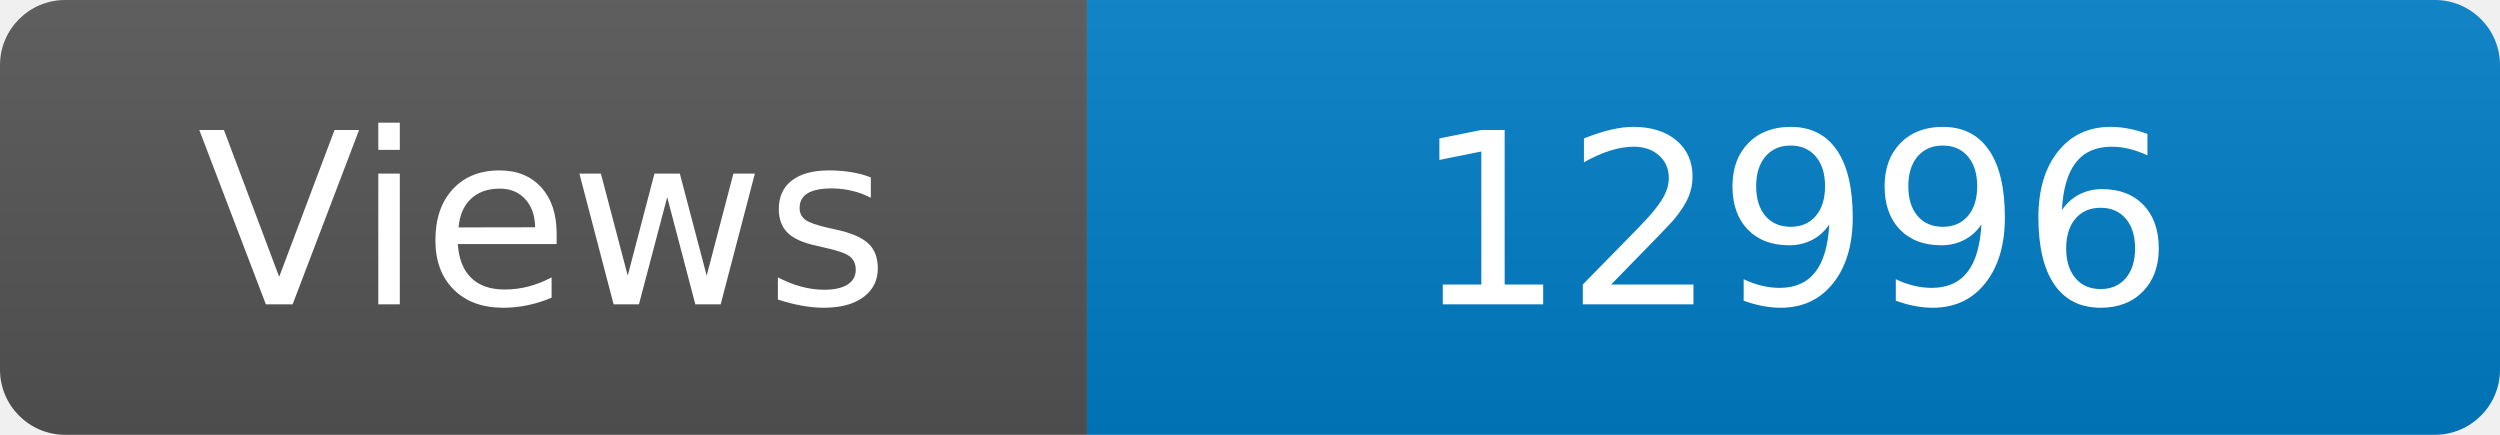
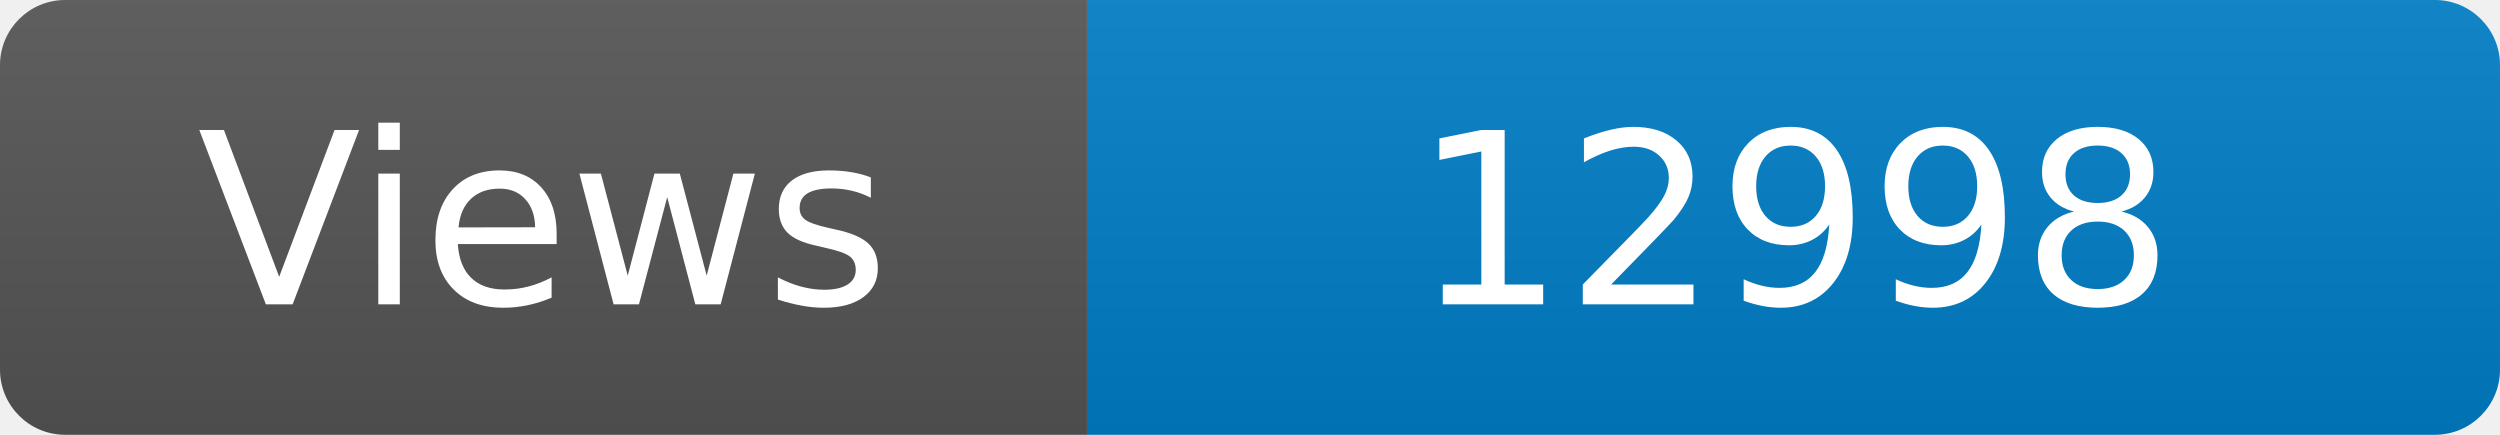
<svg xmlns="http://www.w3.org/2000/svg" width="115" height="20" role="img" aria-label="Maintained?: yes">
  <linearGradient id="s" x2="0" y2="100%">
    <stop offset="0" stop-color="#bbb" stop-opacity=".1" />
    <stop offset="1" stop-opacity=".1" />
  </linearGradient>
  <clipPath id="r">
    <rect width="115" height="20" rx="3" fill="#fff" />
  </clipPath>
  <g clip-path="url(#r)">
    <rect width="50" height="20" fill="#555" />
    <rect x="50" width="160" height="20" fill="#007ec6" />
    <rect width="115" height="20" fill="url(#s)" />
  </g>
  <g fill="#fff" text-anchor="middle" font-family="Verdana,Geneva,DejaVu Sans,sans-serif" font-size="110">
    <text x="250" y="140" transform="scale(.1)" fill="#fff">Views</text>
-     <text x="825" y="140" transform="scale(.1)" fill="#fff">12996</text>
+     <text x="825" y="140" transform="scale(.1)" fill="#fff">12998</text>
  </g>
</svg>
